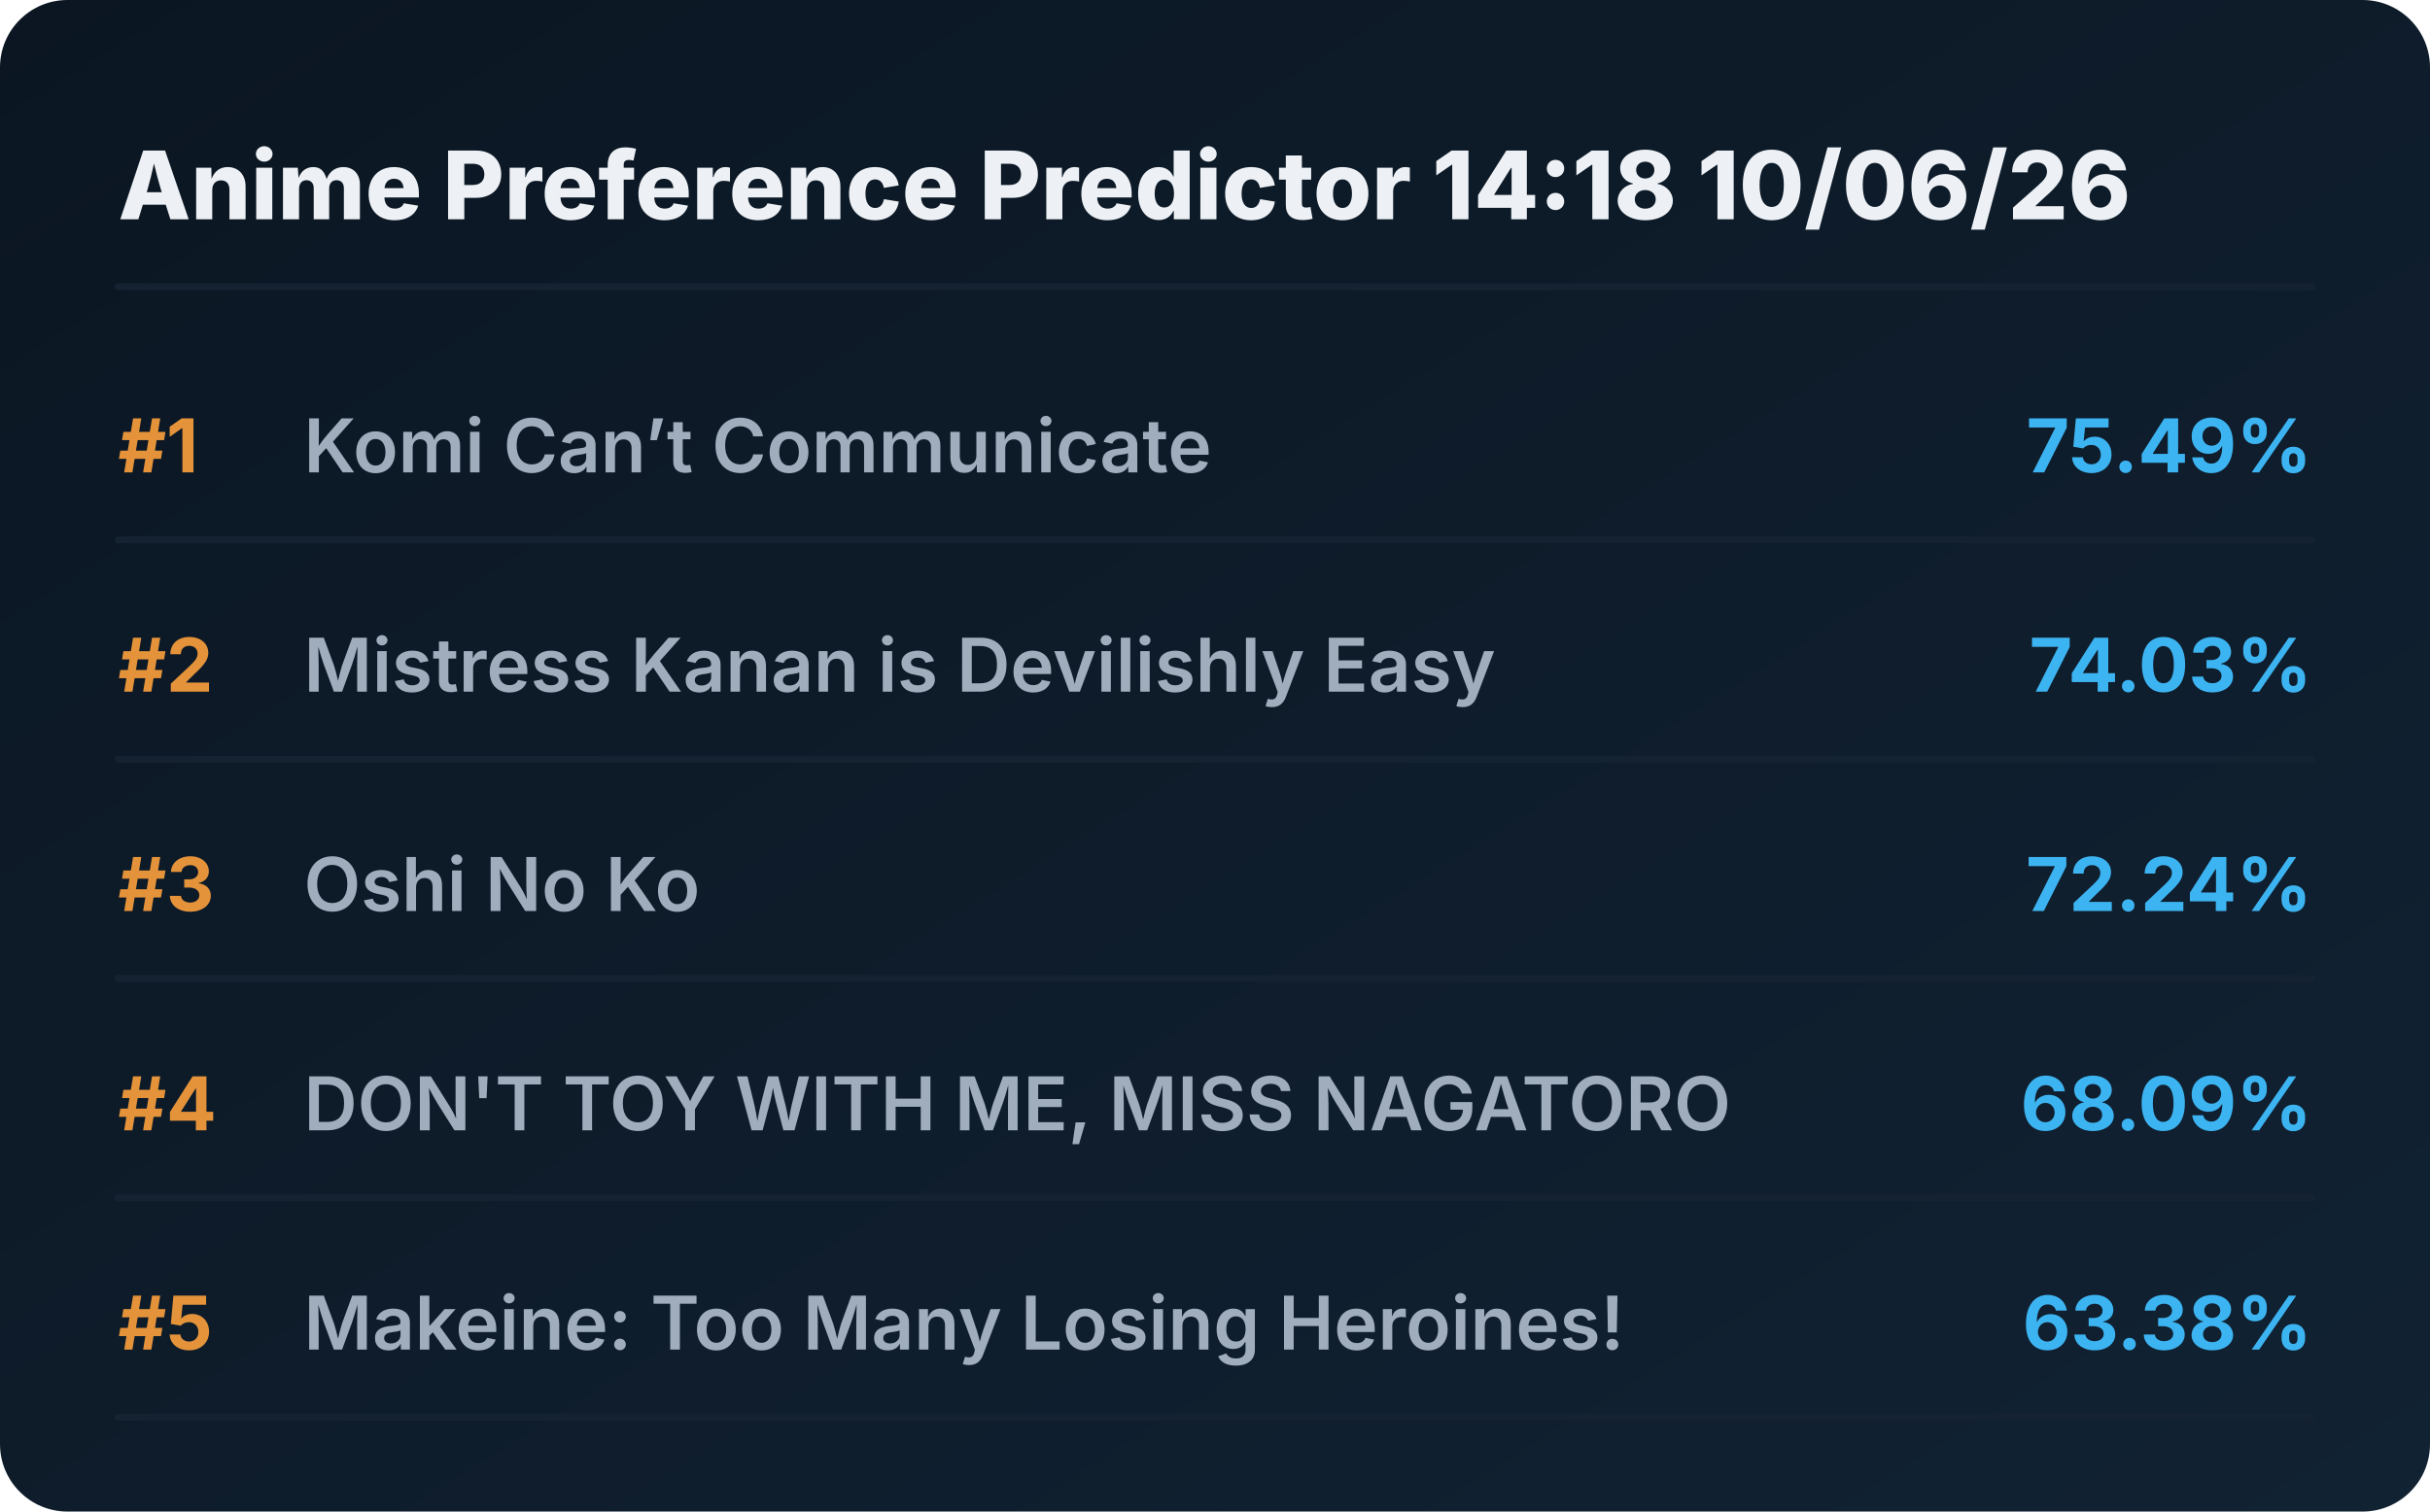
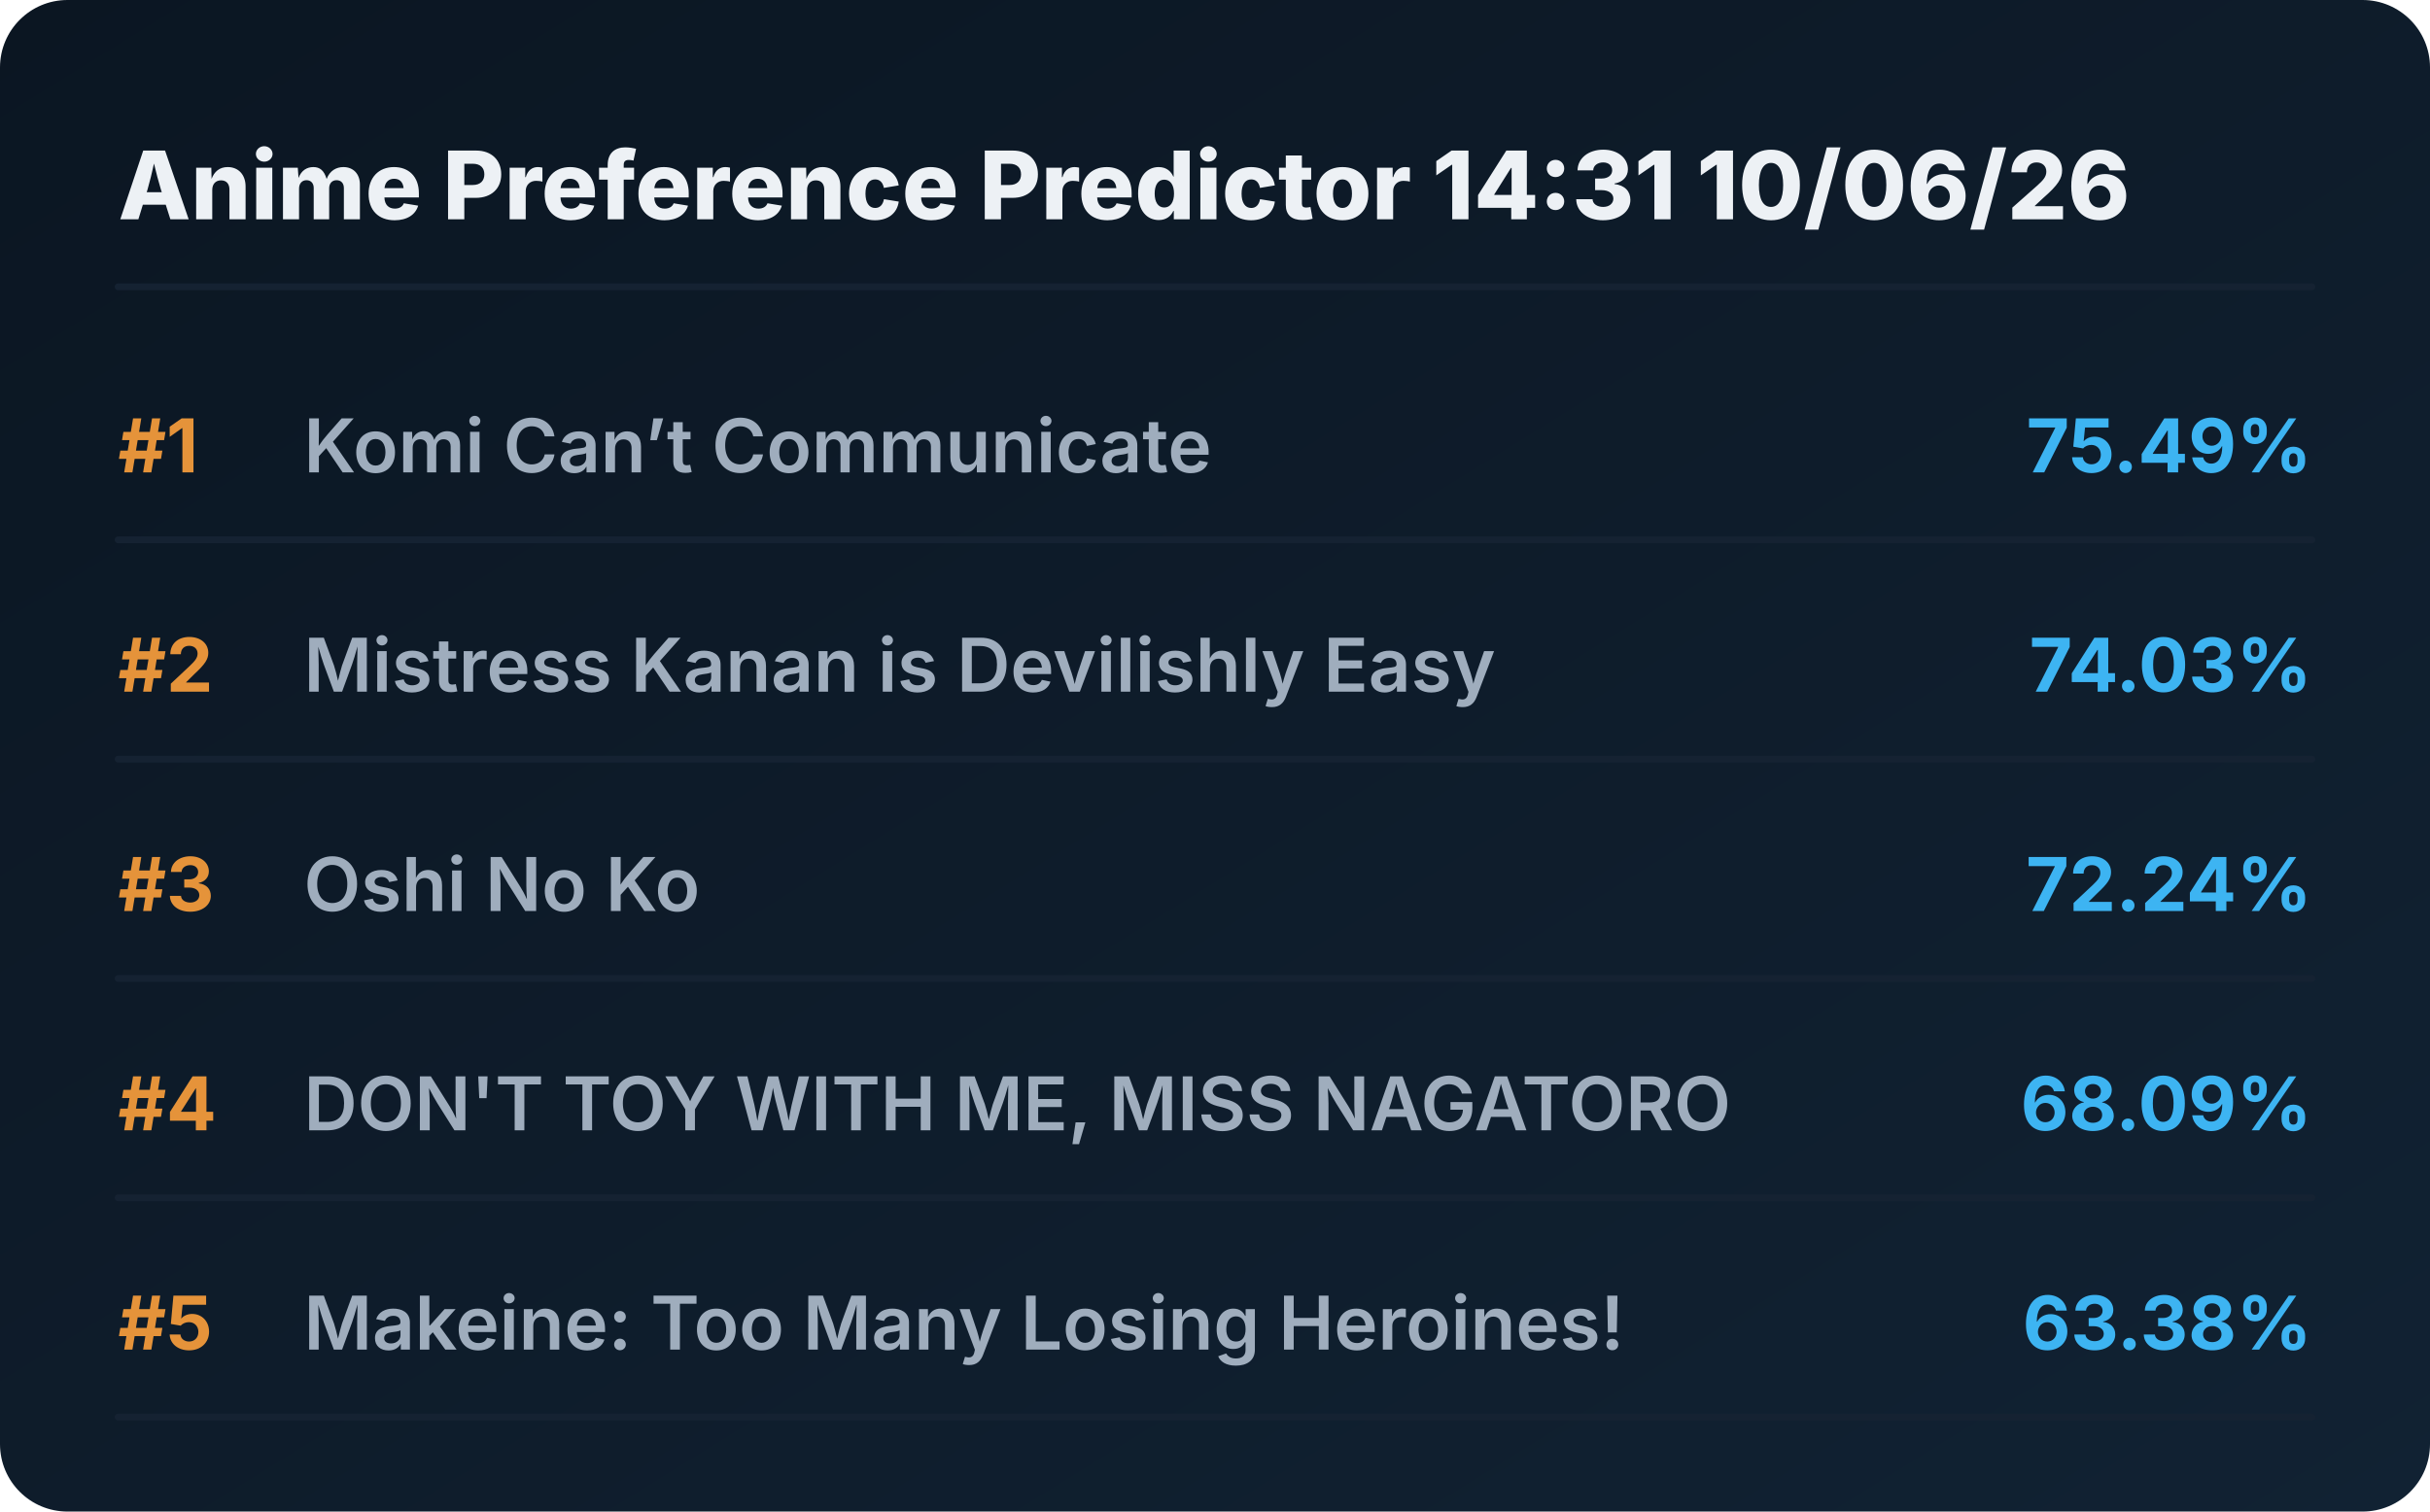
<svg xmlns="http://www.w3.org/2000/svg" viewBox="0 0 720 448" preserveAspectRatio="xMidYMid meet" style="width: 100%; height: auto; max-width: 720px;">
  <defs>
    <linearGradient id="boxGrad" x1="0%" y1="0%" x2="100%" y2="100%">
      <stop offset="0%" stop-color="#0b1622" />
      <stop offset="100%" stop-color="#112233" />
    </linearGradient>
    <clipPath id="titleClip">
      <rect x="90" y="0" width="510" height="100%" />
    </clipPath>
  </defs>
  <style>
    .bg { fill: url(#boxGrad); rx: 20px; }
    .header { font-family: 'Overpass', 'Inter', system-ui, sans-serif; font-weight: 800; font-size: 28px; fill: #edf1f5; }
    .rank { font-family: 'Overpass', 'Inter', system-ui, sans-serif; font-weight: 700; font-size: 22px; fill: #e5933a; }
    .title { font-family: 'Overpass', 'Inter', system-ui, sans-serif; font-weight: 600; font-size: 22px; fill: #9fadbd; }
    .score { font-family: 'Overpass', 'Inter', system-ui, sans-serif; font-weight: 700; font-size: 22px; fill: #3db4f2; }
    .line { stroke: #152232; stroke-width: 2; stroke-linecap: round; }
  </style>
  <rect class="bg" width="720" height="448" />
-   <text x="35" y="65" class="header">Anime Preference Predictor 14:18 10/06/26</text>
+   <text x="35" y="65" class="header">Anime Preference Predictor 14:31 10/06/26</text>
  <line x1="35" y1="85" x2="685" y2="85" class="line" />
  <g transform="translate(0, 0)">
    <text x="35" y="140" class="rank">#1</text>
    <text x="90" y="140" class="title">Komi Can’t Communicate</text>
    <text x="685" y="140" class="score" text-anchor="end">75.49%</text>
    <line x1="35" y1="160" x2="685" y2="160" class="line" />
  </g>
  <g transform="translate(0, 65)">
    <text x="35" y="140" class="rank">#2</text>
    <text x="90" y="140" class="title">Mistress Kanan is Devilishly Easy</text>
    <text x="685" y="140" class="score" text-anchor="end">74.03%</text>
    <line x1="35" y1="160" x2="685" y2="160" class="line" />
  </g>
  <g transform="translate(0, 130)">
    <text x="35" y="140" class="rank">#3</text>
    <text x="90" y="140" class="title">Oshi No Ko</text>
    <text x="685" y="140" class="score" text-anchor="end">72.24%</text>
    <line x1="35" y1="160" x2="685" y2="160" class="line" />
  </g>
  <g transform="translate(0, 195)">
    <text x="35" y="140" class="rank">#4</text>
    <text x="90" y="140" class="title">DON'T TOY WITH ME, MISS NAGATORO</text>
    <text x="685" y="140" class="score" text-anchor="end">68.09%</text>
    <line x1="35" y1="160" x2="685" y2="160" class="line" />
  </g>
  <g transform="translate(0, 260)">
    <text x="35" y="140" class="rank">#5</text>
    <text x="90" y="140" class="title">Makeine: Too Many Losing Heroines!</text>
    <text x="685" y="140" class="score" text-anchor="end">63.38%</text>
    <line x1="35" y1="160" x2="685" y2="160" class="line" />
  </g>
</svg>
